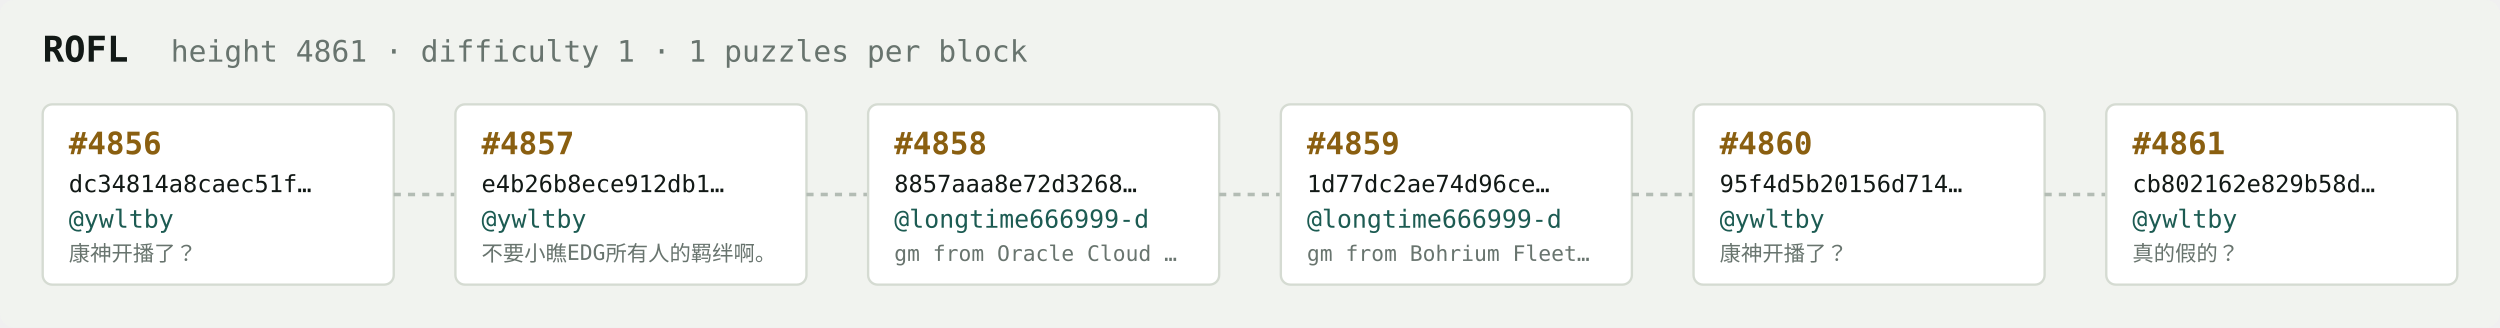
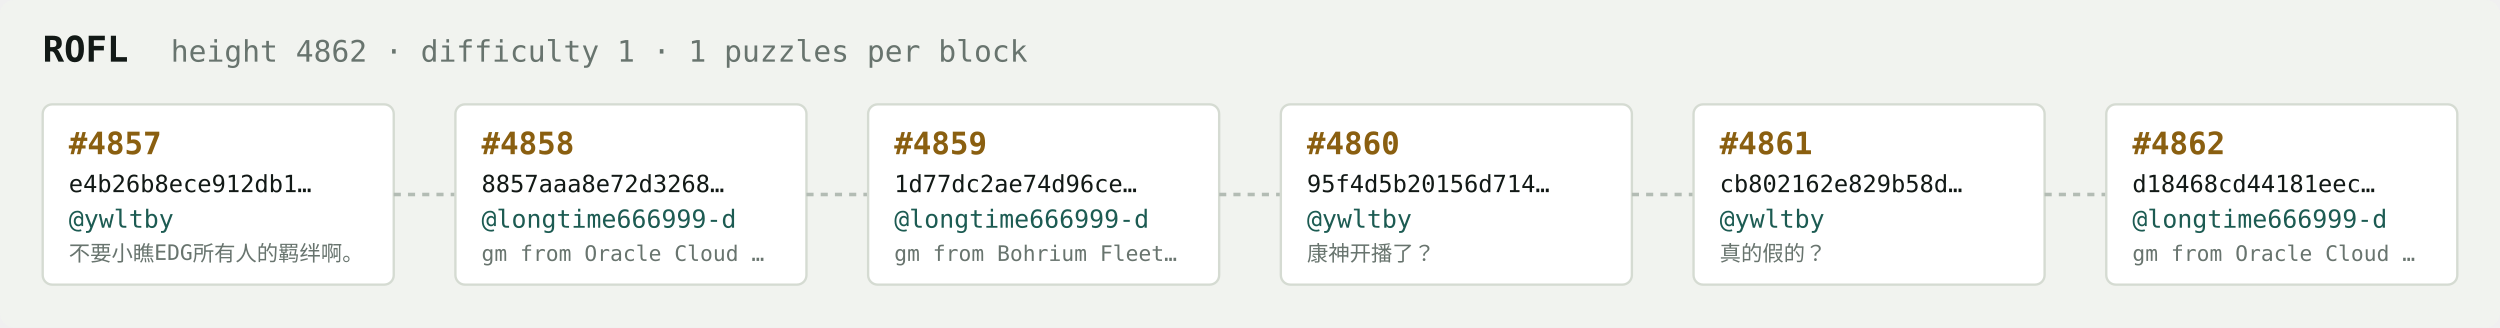
<svg xmlns="http://www.w3.org/2000/svg" width="1054" height="138" viewBox="0 0 1054 138" font-family="ui-monospace,SFMono-Regular,Menlo,monospace">
  <rect fill="#f1f3ef" width="1054" height="138" rx="6" />
  <text x="18" y="26" fill="#121916" font-size="15" font-weight="700">ROFL</text>
-   <text x="72" y="26" fill="#68746e" font-size="12.5">height 4861 · difficulty 1 · 1 puzzles per block</text>
+   <text x="72" y="26" fill="#68746e" font-size="12.5">height 4862 · difficulty 1 · 1 puzzles per block</text>
  <rect x="18" y="44" width="148" height="76" rx="4" fill="#ffffff" stroke="#d5dbd2" stroke-width="1" />
-   <text x="29" y="65" fill="#8a5f10" font-size="13" font-weight="700">#4856</text>
-   <text x="29" y="81" fill="#121916" font-size="10">dc34814a8caec51f…</text>
+   <text x="29" y="65" fill="#8a5f10" font-size="13" font-weight="700">#4857</text>
+   <text x="29" y="81" fill="#121916" font-size="10">e4b26b8ece912db1…</text>
  <text x="29" y="96" fill="#1c5b52" font-size="10.5">@ywltby</text>
-   <text x="29" y="110" fill="#68746e" font-size="9">康神开播了？</text>
+   <text x="29" y="110" fill="#68746e" font-size="9">不要小瞧EDG所有人的羁绊啊。</text>
  <line x1="166" y1="82.0" x2="192" y2="82.0" stroke="#b3bcb4" stroke-width="1.5" stroke-dasharray="3 3" />
  <rect x="192" y="44" width="148" height="76" rx="4" fill="#ffffff" stroke="#d5dbd2" stroke-width="1" />
-   <text x="203" y="65" fill="#8a5f10" font-size="13" font-weight="700">#4857</text>
-   <text x="203" y="81" fill="#121916" font-size="10">e4b26b8ece912db1…</text>
-   <text x="203" y="96" fill="#1c5b52" font-size="10.5">@ywltby</text>
-   <text x="203" y="110" fill="#68746e" font-size="9">不要小瞧EDG所有人的羁绊啊。</text>
+   <text x="203" y="65" fill="#8a5f10" font-size="13" font-weight="700">#4858</text>
+   <text x="203" y="81" fill="#121916" font-size="10">8857aaa8e72d3268…</text>
+   <text x="203" y="96" fill="#1c5b52" font-size="10.5">@longtime666999-d</text>
+   <text x="203" y="110" fill="#68746e" font-size="9">gm from Oracle Cloud …</text>
  <line x1="340" y1="82.0" x2="366" y2="82.0" stroke="#b3bcb4" stroke-width="1.5" stroke-dasharray="3 3" />
  <rect x="366" y="44" width="148" height="76" rx="4" fill="#ffffff" stroke="#d5dbd2" stroke-width="1" />
-   <text x="377" y="65" fill="#8a5f10" font-size="13" font-weight="700">#4858</text>
-   <text x="377" y="81" fill="#121916" font-size="10">8857aaa8e72d3268…</text>
+   <text x="377" y="65" fill="#8a5f10" font-size="13" font-weight="700">#4859</text>
+   <text x="377" y="81" fill="#121916" font-size="10">1d77dc2ae74d96ce…</text>
  <text x="377" y="96" fill="#1c5b52" font-size="10.5">@longtime666999-d</text>
-   <text x="377" y="110" fill="#68746e" font-size="9">gm from Oracle Cloud …</text>
+   <text x="377" y="110" fill="#68746e" font-size="9">gm from Bohrium Fleet…</text>
  <line x1="514" y1="82.0" x2="540" y2="82.0" stroke="#b3bcb4" stroke-width="1.5" stroke-dasharray="3 3" />
  <rect x="540" y="44" width="148" height="76" rx="4" fill="#ffffff" stroke="#d5dbd2" stroke-width="1" />
-   <text x="551" y="65" fill="#8a5f10" font-size="13" font-weight="700">#4859</text>
-   <text x="551" y="81" fill="#121916" font-size="10">1d77dc2ae74d96ce…</text>
-   <text x="551" y="96" fill="#1c5b52" font-size="10.5">@longtime666999-d</text>
-   <text x="551" y="110" fill="#68746e" font-size="9">gm from Bohrium Fleet…</text>
+   <text x="551" y="65" fill="#8a5f10" font-size="13" font-weight="700">#4860</text>
+   <text x="551" y="81" fill="#121916" font-size="10">95f4d5b20156d714…</text>
+   <text x="551" y="96" fill="#1c5b52" font-size="10.5">@ywltby</text>
+   <text x="551" y="110" fill="#68746e" font-size="9">康神开播了？</text>
  <line x1="688" y1="82.0" x2="714" y2="82.0" stroke="#b3bcb4" stroke-width="1.5" stroke-dasharray="3 3" />
  <rect x="714" y="44" width="148" height="76" rx="4" fill="#ffffff" stroke="#d5dbd2" stroke-width="1" />
-   <text x="725" y="65" fill="#8a5f10" font-size="13" font-weight="700">#4860</text>
-   <text x="725" y="81" fill="#121916" font-size="10">95f4d5b20156d714…</text>
+   <text x="725" y="65" fill="#8a5f10" font-size="13" font-weight="700">#4861</text>
+   <text x="725" y="81" fill="#121916" font-size="10">cb802162e829b58d…</text>
  <text x="725" y="96" fill="#1c5b52" font-size="10.5">@ywltby</text>
-   <text x="725" y="110" fill="#68746e" font-size="9">康神开播了？</text>
+   <text x="725" y="110" fill="#68746e" font-size="9">真的假的？</text>
  <line x1="862" y1="82.0" x2="888" y2="82.0" stroke="#b3bcb4" stroke-width="1.5" stroke-dasharray="3 3" />
  <rect x="888" y="44" width="148" height="76" rx="4" fill="#ffffff" stroke="#d5dbd2" stroke-width="1" />
-   <text x="899" y="65" fill="#8a5f10" font-size="13" font-weight="700">#4861</text>
-   <text x="899" y="81" fill="#121916" font-size="10">cb802162e829b58d…</text>
-   <text x="899" y="96" fill="#1c5b52" font-size="10.5">@ywltby</text>
-   <text x="899" y="110" fill="#68746e" font-size="9">真的假的？</text>
+   <text x="899" y="65" fill="#8a5f10" font-size="13" font-weight="700">#4862</text>
+   <text x="899" y="81" fill="#121916" font-size="10">d18468cd44181eec…</text>
+   <text x="899" y="96" fill="#1c5b52" font-size="10.5">@longtime666999-d</text>
+   <text x="899" y="110" fill="#68746e" font-size="9">gm from Oracle Cloud …</text>
</svg>
